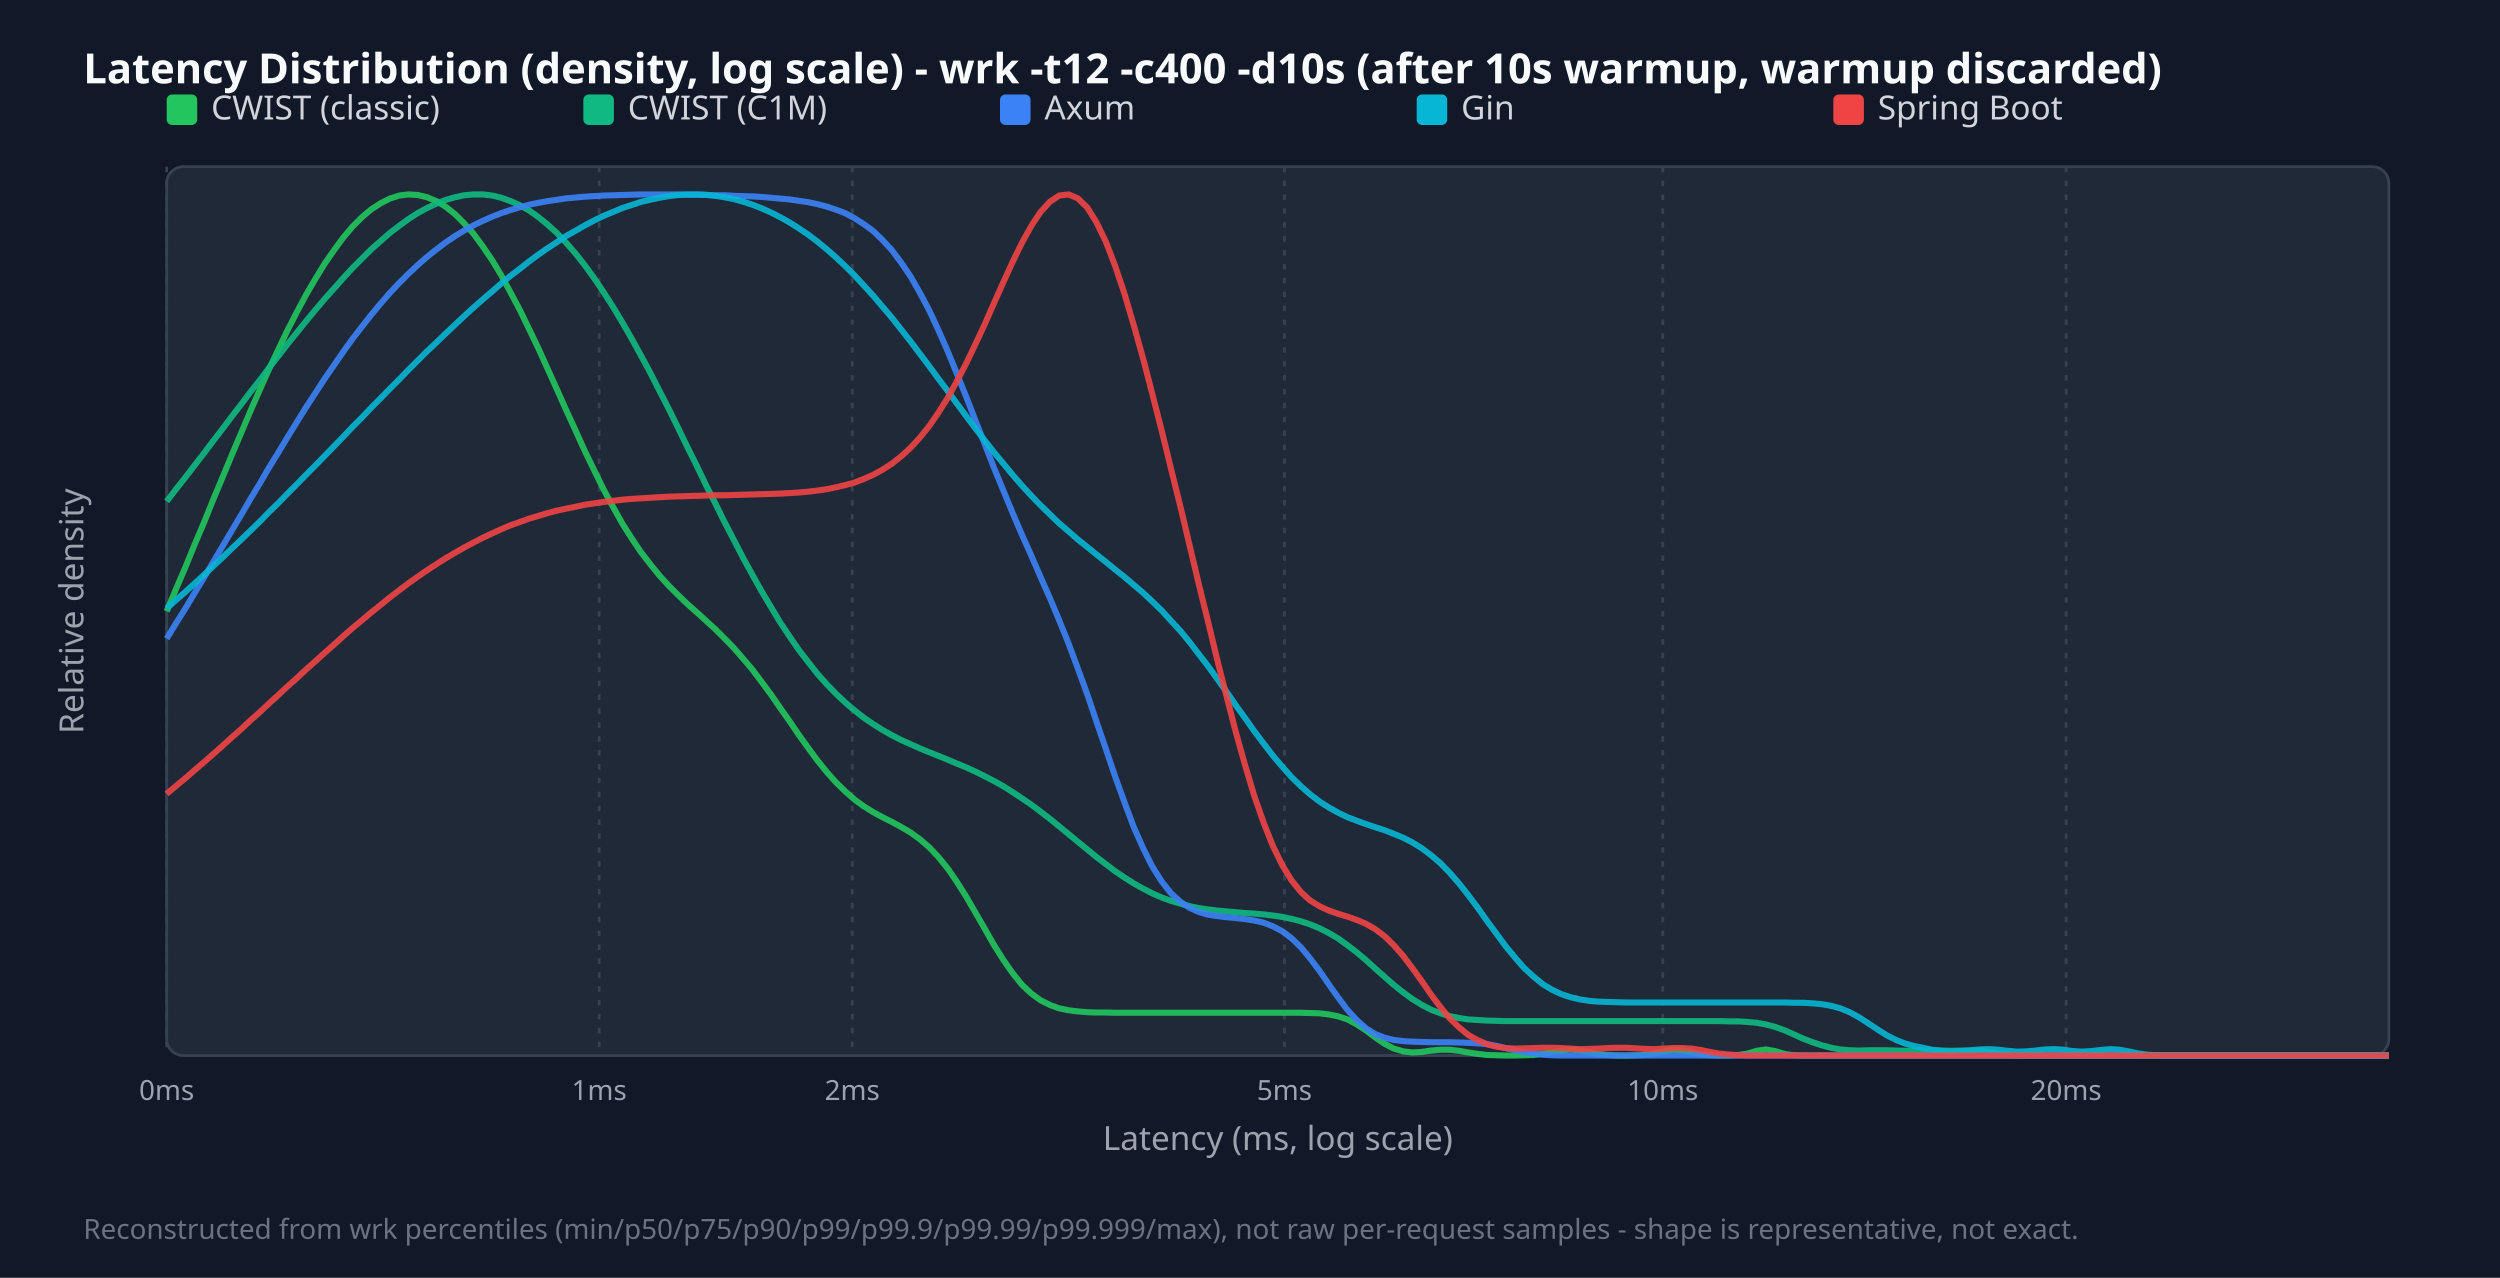
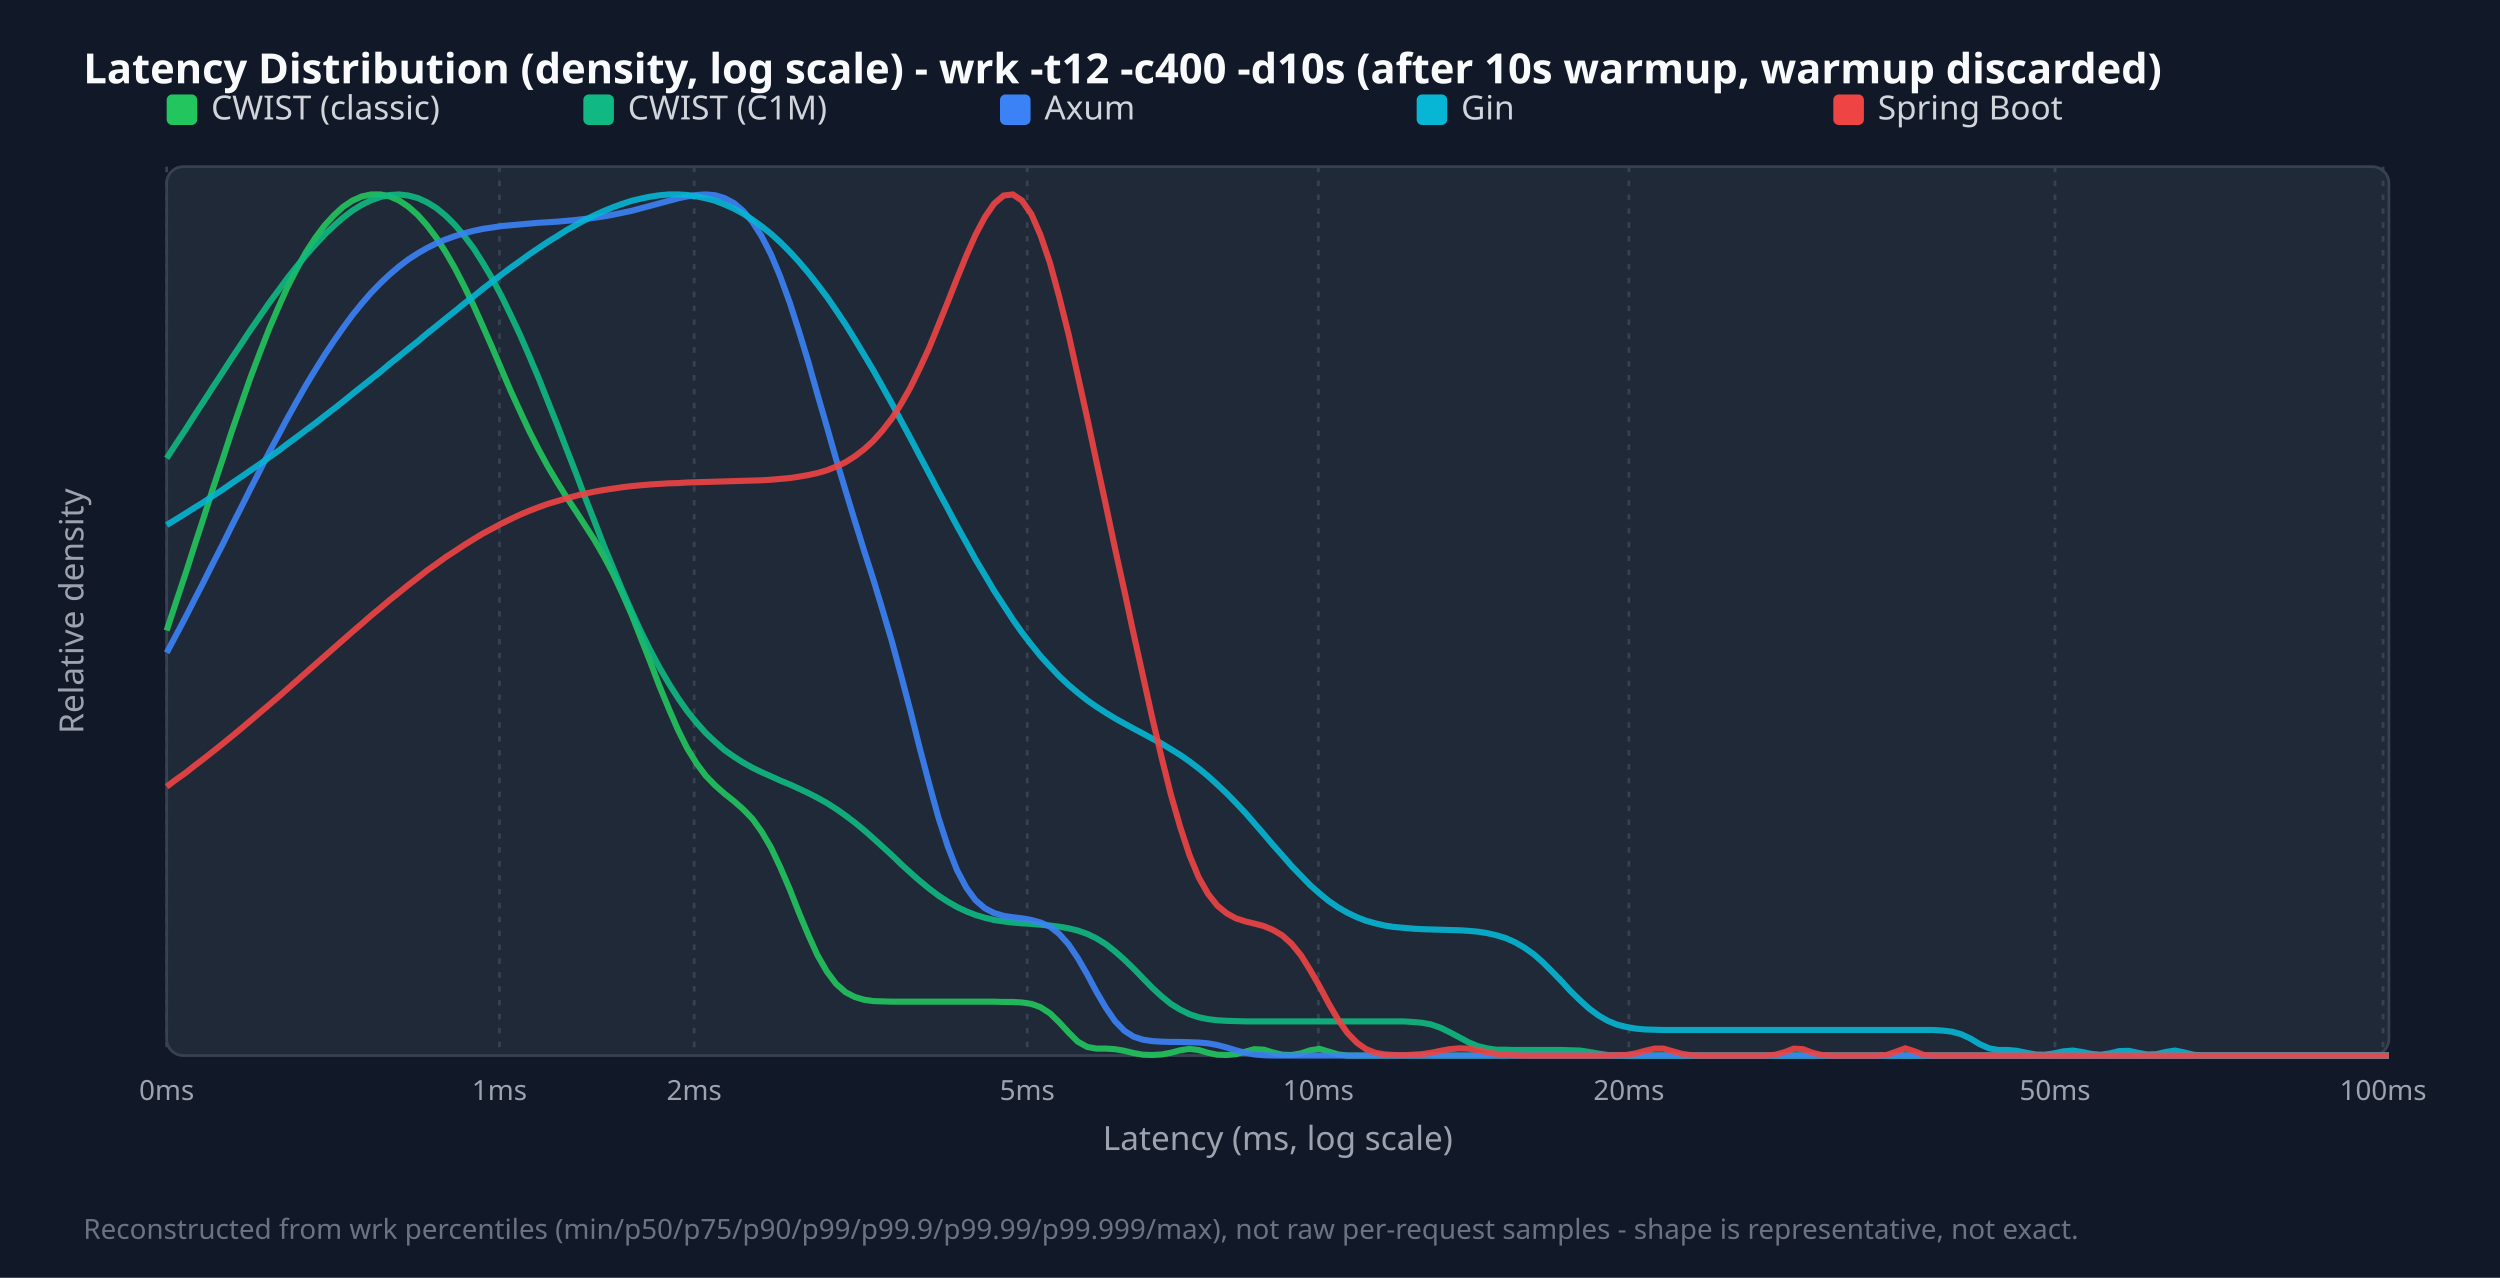
<svg xmlns="http://www.w3.org/2000/svg" width="900" height="460" viewBox="0 0 900 460">
  <style>.title{font:15px sans-serif;font-weight:bold;fill:#f9fafb}.legend{font:12px sans-serif;fill:#d1d5db}.tick{font:10px sans-serif;fill:#9ca3af}.axis-label{font:12px sans-serif;fill:#9ca3af}.footer{font:10px sans-serif;fill:#6b7280}</style>
  <rect width="100%" height="100%" fill="#111827" />
  <text x="30" y="30" class="title">Latency Distribution (density, log scale) - wrk -t12 -c400 -d10s (after 10s warmup, warmup discarded)</text>
  <rect x="60" y="60" width="800" height="320" fill="#1f2937" rx="6" stroke="#374151" />
  <line x1="60.0" y1="60" x2="60.0" y2="380" stroke="#374151" stroke-dasharray="2,3" />
  <text x="60.0" y="396" text-anchor="middle" class="tick">0ms</text>
-   <line x1="215.7" y1="60" x2="215.7" y2="380" stroke="#374151" stroke-dasharray="2,3" />
-   <text x="215.7" y="396" text-anchor="middle" class="tick">1ms</text>
-   <line x1="306.8" y1="60" x2="306.8" y2="380" stroke="#374151" stroke-dasharray="2,3" />
-   <text x="306.8" y="396" text-anchor="middle" class="tick">2ms</text>
-   <line x1="462.4" y1="60" x2="462.4" y2="380" stroke="#374151" stroke-dasharray="2,3" />
-   <text x="462.4" y="396" text-anchor="middle" class="tick">5ms</text>
-   <line x1="598.6" y1="60" x2="598.6" y2="380" stroke="#374151" stroke-dasharray="2,3" />
-   <text x="598.6" y="396" text-anchor="middle" class="tick">10ms</text>
-   <line x1="743.8" y1="60" x2="743.8" y2="380" stroke="#374151" stroke-dasharray="2,3" />
-   <text x="743.8" y="396" text-anchor="middle" class="tick">20ms</text>
+   <line x1="179.8" y1="60" x2="179.8" y2="380" stroke="#374151" stroke-dasharray="2,3" />
+   <text x="179.8" y="396" text-anchor="middle" class="tick">1ms</text>
+   <line x1="249.9" y1="60" x2="249.9" y2="380" stroke="#374151" stroke-dasharray="2,3" />
+   <text x="249.9" y="396" text-anchor="middle" class="tick">2ms</text>
+   <line x1="369.8" y1="60" x2="369.8" y2="380" stroke="#374151" stroke-dasharray="2,3" />
+   <text x="369.8" y="396" text-anchor="middle" class="tick">5ms</text>
+   <line x1="474.6" y1="60" x2="474.6" y2="380" stroke="#374151" stroke-dasharray="2,3" />
+   <text x="474.6" y="396" text-anchor="middle" class="tick">10ms</text>
+   <line x1="586.4" y1="60" x2="586.4" y2="380" stroke="#374151" stroke-dasharray="2,3" />
+   <text x="586.4" y="396" text-anchor="middle" class="tick">20ms</text>
+   <line x1="739.8" y1="60" x2="739.8" y2="380" stroke="#374151" stroke-dasharray="2,3" />
+   <text x="739.8" y="396" text-anchor="middle" class="tick">50ms</text>
+   <line x1="857.9" y1="60" x2="857.9" y2="380" stroke="#374151" stroke-dasharray="2,3" />
+   <text x="857.9" y="396" text-anchor="middle" class="tick">100ms</text>
  <rect x="60" y="34" width="11" height="11" fill="#22c55e" rx="2" />
  <text x="76" y="43" class="legend">CWIST (classic)</text>
  <rect x="210" y="34" width="11" height="11" fill="#10b981" rx="2" />
  <text x="226" y="43" class="legend">CWIST (C1M)</text>
  <rect x="360" y="34" width="11" height="11" fill="#3b82f6" rx="2" />
  <text x="376" y="43" class="legend">Axum</text>
  <rect x="510" y="34" width="11" height="11" fill="#06b6d4" rx="2" />
  <text x="526" y="43" class="legend">Gin</text>
  <rect x="660" y="34" width="11" height="11" fill="#ef4444" rx="2" />
  <text x="676" y="43" class="legend">Spring Boot</text>
-   <polyline points="60.0,220.1 63.3,212.2 66.7,204.3 70.0,196.2 73.4,188.2 76.7,180.0 80.1,171.9 83.4,163.9 86.8,155.9 90.1,148.1 93.5,140.4 96.8,133.0 100.2,125.8 103.5,118.9 106.9,112.3 110.2,106.1 113.6,100.3 116.9,94.9 120.3,90.0 123.6,85.5 126.9,81.6 130.3,78.2 133.6,75.4 137.0,73.2 140.3,71.5 143.7,70.4 147.0,70.0 150.4,70.2 153.7,71.0 157.1,72.4 160.4,74.4 163.8,77.1 167.1,80.4 170.5,84.2 173.8,88.7 177.2,93.7 180.5,99.2 183.8,105.3 187.2,111.7 190.5,118.5 193.9,125.6 197.2,132.9 200.6,140.4 203.9,147.8 207.3,155.2 210.6,162.5 214.0,169.5 217.3,176.2 220.7,182.5 224.0,188.4 227.4,193.8 230.7,198.7 234.1,203.1 237.4,207.2 240.8,210.9 244.1,214.2 247.4,217.4 250.8,220.4 254.1,223.4 257.5,226.5 260.8,229.8 264.2,233.3 267.5,237.1 270.9,241.1 274.2,245.5 277.6,250.1 280.9,254.9 284.3,259.7 287.6,264.6 291.0,269.3 294.3,273.8 297.7,278.0 301.0,281.7 304.4,285.0 307.7,287.9 311.0,290.3 314.4,292.4 317.7,294.2 321.1,295.9 324.4,297.7 327.8,299.7 331.1,302.1 334.5,305.0 337.8,308.5 341.2,312.7 344.5,317.5 347.9,322.9 351.2,328.6 354.6,334.5 357.9,340.3 361.3,345.7 364.6,350.4 367.9,354.5 371.3,357.7 374.6,360.1 378.0,361.8 381.3,363.0 384.7,363.7 388.0,364.1 391.4,364.4 394.7,364.5 398.1,364.5 401.4,364.6 404.8,364.6 408.1,364.6 411.5,364.6 414.8,364.6 418.2,364.6 421.5,364.6 424.9,364.6 428.2,364.6 431.5,364.6 434.9,364.6 438.2,364.6 441.6,364.6 444.9,364.6 448.3,364.6 451.6,364.6 455.0,364.6 458.3,364.6 461.7,364.6 465.0,364.6 468.4,364.6 471.7,364.7 475.1,364.8 478.4,365.2 481.8,365.9 485.1,367.0 488.5,368.8 491.8,371.0 495.1,373.5 498.5,375.8 501.8,377.5 505.2,378.5 508.5,378.9 511.9,378.7 515.2,378.2 518.6,377.9 521.9,377.9 525.3,378.3 528.6,378.9 532.0,379.4 535.3,379.8 538.7,379.9 542.0,380.0 545.4,380.0 548.7,379.9 552.1,379.8 555.4,379.4 558.7,378.8 562.1,378.2 565.4,377.8 568.8,378.1 572.1,378.8 575.5,379.5 578.8,379.8 582.2,380.0 585.5,380.0 588.9,379.9 592.2,379.8 595.6,379.3 598.9,378.5 602.3,377.9 605.6,378.1 609.0,378.8 612.3,379.6 615.6,379.9 619.0,380.0 622.3,380.0 625.7,379.8 629.0,379.3 632.4,378.3 635.7,377.8 639.1,378.4 642.4,379.4 645.8,379.9 649.1,380.0 652.5,380.0 655.8,380.0 659.2,380.0 662.5,380.0 665.9,380.0 669.2,380.0 672.6,380.0 675.9,380.0 679.2,380.0 682.6,380.0 685.9,380.0 689.3,380.0 692.6,380.0 696.0,380.0 699.3,380.0 702.7,380.0 706.0,380.0 709.4,380.0 712.7,380.0 716.1,380.0 719.4,380.0 722.8,380.0 726.1,380.0 729.5,380.0 732.8,380.0 736.2,380.0 739.5,380.0 742.8,380.0 746.2,380.0 749.5,380.0 752.9,380.0 756.2,380.0 759.6,380.0 762.9,380.0 766.3,380.0 769.6,380.0 773.0,380.0 776.3,380.0 779.7,380.0 783.0,380.0 786.4,380.0 789.7,380.0 793.1,380.0 796.4,380.0 799.7,380.0 803.1,380.0 806.4,380.0 809.8,380.0 813.1,380.0 816.5,380.0 819.8,380.0 823.2,380.0 826.5,380.0 829.9,380.0 833.2,380.0 836.6,380.0 839.9,380.0 843.3,380.0 846.6,380.0 850.0,380.0 853.3,380.0 856.7,380.0 860.0,380.0" fill="none" stroke="#22c55e" stroke-width="2.2" opacity="0.9" />
-   <polyline points="60.0,180.5 63.3,176.2 66.7,171.9 70.0,167.6 73.4,163.2 76.7,158.8 80.1,154.4 83.4,150.0 86.8,145.6 90.1,141.2 93.5,136.9 96.8,132.5 100.2,128.2 103.5,123.9 106.9,119.7 110.2,115.6 113.6,111.5 116.9,107.6 120.3,103.8 123.6,100.1 126.9,96.5 130.3,93.1 133.6,89.8 137.0,86.8 140.3,83.9 143.7,81.3 147.0,78.9 150.4,76.7 153.7,74.9 157.1,73.3 160.4,72.0 163.8,71.0 167.1,70.3 170.5,70.0 173.8,70.0 177.2,70.4 180.5,71.2 183.8,72.4 187.2,73.9 190.5,75.8 193.9,78.2 197.2,80.9 200.6,84.0 203.9,87.5 207.3,91.4 210.6,95.6 214.0,100.3 217.3,105.2 220.7,110.5 224.0,116.0 227.4,121.9 230.7,127.9 234.1,134.2 237.4,140.7 240.8,147.3 244.1,154.0 247.4,160.8 250.8,167.6 254.1,174.5 257.5,181.2 260.8,187.9 264.2,194.4 267.5,200.8 270.9,207.0 274.2,212.9 277.6,218.6 280.9,224.1 284.3,229.2 287.6,234.0 291.0,238.4 294.3,242.6 297.7,246.4 301.0,249.8 304.4,253.0 307.7,255.8 311.0,258.4 314.4,260.7 317.7,262.8 321.1,264.7 324.4,266.4 327.8,267.9 331.1,269.4 334.5,270.8 337.8,272.1 341.2,273.5 344.5,274.9 347.9,276.3 351.2,277.8 354.6,279.5 357.9,281.2 361.3,283.1 364.6,285.2 367.9,287.4 371.3,289.7 374.6,292.2 378.0,294.8 381.3,297.5 384.7,300.3 388.0,303.0 391.4,305.8 394.7,308.5 398.1,311.1 401.4,313.6 404.8,315.9 408.1,318.0 411.5,319.9 414.8,321.6 418.2,323.1 421.5,324.3 424.9,325.3 428.2,326.2 431.5,326.9 434.9,327.4 438.2,327.8 441.6,328.1 444.9,328.4 448.3,328.7 451.6,328.9 455.0,329.2 458.3,329.6 461.7,330.1 465.0,330.8 468.4,331.7 471.7,332.8 475.1,334.2 478.4,335.9 481.8,337.9 485.1,340.3 488.5,342.9 491.8,345.7 495.1,348.7 498.5,351.7 501.8,354.6 505.2,357.3 508.5,359.7 511.9,361.8 515.2,363.5 518.6,364.8 521.9,365.8 525.3,366.5 528.6,367.0 532.0,367.2 535.3,367.4 538.7,367.5 542.0,367.6 545.4,367.6 548.7,367.6 552.1,367.6 555.4,367.6 558.7,367.6 562.1,367.6 565.4,367.6 568.8,367.6 572.1,367.6 575.5,367.6 578.8,367.6 582.2,367.6 585.5,367.6 588.9,367.6 592.2,367.6 595.6,367.6 598.9,367.6 602.3,367.6 605.6,367.6 609.0,367.6 612.3,367.6 615.6,367.6 619.0,367.6 622.3,367.7 625.7,367.7 629.0,367.9 632.4,368.2 635.7,368.8 639.1,369.7 642.4,370.9 645.8,372.4 649.1,373.9 652.5,375.2 655.8,376.3 659.2,377.2 662.5,377.8 665.9,378.1 669.2,378.2 672.6,378.1 675.9,378.1 679.2,378.1 682.6,378.2 685.9,378.3 689.3,378.2 692.6,378.1 696.0,378.1 699.3,378.2 702.7,378.3 706.0,378.2 709.4,378.2 712.7,378.4 716.1,378.8 719.4,379.4 722.8,379.7 726.1,379.9 729.5,380.0 732.8,380.0 736.2,380.0 739.5,380.0 742.8,380.0 746.2,380.0 749.5,380.0 752.9,380.0 756.2,380.0 759.6,380.0 762.9,380.0 766.3,380.0 769.6,380.0 773.0,380.0 776.3,380.0 779.7,380.0 783.0,380.0 786.4,380.0 789.7,380.0 793.1,380.0 796.4,380.0 799.7,380.0 803.1,380.0 806.4,380.0 809.8,380.0 813.1,380.0 816.5,380.0 819.8,380.0 823.2,380.0 826.5,380.0 829.9,380.0 833.2,380.0 836.6,380.0 839.9,380.0 843.3,380.0 846.6,380.0 850.0,380.0 853.3,380.0 856.7,380.0 860.0,380.0" fill="none" stroke="#10b981" stroke-width="2.2" opacity="0.9" />
-   <polyline points="60.0,229.9 63.3,224.5 66.7,219.1 70.0,213.6 73.4,208.0 76.7,202.4 80.1,196.7 83.4,191.1 86.8,185.4 90.1,179.7 93.5,174.1 96.8,168.4 100.2,162.9 103.5,157.4 106.9,151.9 110.2,146.6 113.6,141.4 116.9,136.3 120.3,131.4 123.6,126.6 126.9,122.0 130.3,117.6 133.6,113.4 137.0,109.3 140.3,105.5 143.7,101.9 147.0,98.6 150.4,95.4 153.7,92.5 157.1,89.8 160.4,87.3 163.8,85.0 167.1,83.0 170.5,81.1 173.8,79.5 177.2,78.0 180.5,76.7 183.8,75.6 187.2,74.6 190.5,73.7 193.9,73.0 197.2,72.4 200.6,71.9 203.9,71.4 207.3,71.1 210.6,70.8 214.0,70.6 217.3,70.4 220.7,70.3 224.0,70.2 227.4,70.1 230.7,70.0 234.1,70.0 237.4,70.0 240.8,70.0 244.1,70.0 247.4,70.1 250.8,70.1 254.1,70.2 257.5,70.3 260.8,70.3 264.2,70.5 267.5,70.6 270.9,70.7 274.2,70.9 277.6,71.2 280.9,71.5 284.3,71.8 287.6,72.3 291.0,72.8 294.3,73.5 297.7,74.4 301.0,75.5 304.4,76.8 307.7,78.6 311.0,80.7 314.4,83.2 317.7,86.4 321.1,90.1 324.4,94.5 327.8,99.5 331.1,105.3 334.5,111.7 337.8,118.8 341.2,126.5 344.5,134.6 347.9,143.0 351.2,151.5 354.6,160.1 357.9,168.6 361.3,176.8 364.6,184.8 367.9,192.5 371.3,200.1 374.6,207.7 378.0,215.4 381.3,223.3 384.7,231.7 388.0,240.6 391.4,249.9 394.7,259.7 398.1,269.6 401.4,279.4 404.8,288.8 408.1,297.6 411.5,305.3 414.8,311.9 418.2,317.3 421.5,321.5 424.9,324.6 428.2,326.8 431.5,328.3 434.9,329.3 438.2,329.8 441.6,330.2 444.9,330.5 448.3,330.9 451.6,331.4 455.0,332.2 458.3,333.5 461.7,335.3 465.0,337.8 468.4,341.1 471.7,345.1 475.1,349.6 478.4,354.4 481.8,359.2 485.1,363.6 488.5,367.3 491.8,370.2 495.1,372.3 498.5,373.6 501.8,374.4 505.2,374.8 508.5,375.0 511.9,375.1 515.2,375.2 518.6,375.2 521.9,375.2 525.3,375.3 528.6,375.4 532.0,375.6 535.3,375.9 538.7,376.5 542.0,377.3 545.4,378.1 548.7,378.8 552.1,379.3 555.4,379.7 558.7,379.9 562.1,380.0 565.4,380.0 568.8,380.0 572.1,380.0 575.5,380.0 578.8,380.0 582.2,380.0 585.5,380.0 588.9,380.0 592.2,380.0 595.6,380.0 598.9,380.0 602.3,380.0 605.6,380.0 609.0,380.0 612.3,380.0 615.6,380.0 619.0,380.0 622.3,380.0 625.7,380.0 629.0,380.0 632.4,380.0 635.7,380.0 639.1,380.0 642.4,380.0 645.8,380.0 649.1,380.0 652.5,380.0 655.8,380.0 659.2,380.0 662.5,380.0 665.9,380.0 669.2,380.0 672.6,380.0 675.9,380.0 679.2,380.0 682.6,380.0 685.9,380.0 689.3,380.0 692.6,380.0 696.0,380.0 699.3,380.0 702.7,380.0 706.0,380.0 709.4,380.0 712.7,380.0 716.1,380.0 719.4,380.0 722.8,380.0 726.1,380.0 729.5,380.0 732.8,380.0 736.2,380.0 739.5,380.0 742.8,380.0 746.2,380.0 749.5,380.0 752.9,380.0 756.2,380.0 759.6,380.0 762.9,380.0 766.3,380.0 769.6,380.0 773.0,380.0 776.3,380.0 779.7,380.0 783.0,380.0 786.4,380.0 789.7,380.0 793.1,380.0 796.4,380.0 799.7,380.0 803.1,380.0 806.4,380.0 809.8,380.0 813.1,380.0 816.5,380.0 819.8,380.0 823.2,380.0 826.5,380.0 829.9,380.0 833.2,380.0 836.6,380.0 839.9,380.0 843.3,380.0 846.6,380.0 850.0,380.0 853.3,380.0 856.7,380.0 860.0,380.0" fill="none" stroke="#3b82f6" stroke-width="2.2" opacity="0.9" />
-   <polyline points="60.0,219.0 63.3,216.1 66.7,213.1 70.0,210.1 73.4,207.0 76.7,203.9 80.1,200.7 83.4,197.5 86.8,194.3 90.1,191.1 93.5,187.8 96.8,184.4 100.2,181.1 103.5,177.7 106.9,174.3 110.2,170.9 113.6,167.5 116.9,164.1 120.3,160.6 123.6,157.2 126.9,153.7 130.3,150.3 133.6,146.8 137.0,143.4 140.3,140.0 143.7,136.6 147.0,133.2 150.4,129.8 153.7,126.5 157.1,123.3 160.4,120.1 163.8,116.9 167.1,113.8 170.5,110.7 173.8,107.8 177.2,104.9 180.5,102.0 183.8,99.3 187.2,96.7 190.5,94.1 193.9,91.6 197.2,89.3 200.6,87.1 203.9,84.9 207.3,83.0 210.6,81.1 214.0,79.3 217.3,77.7 220.7,76.3 224.0,74.9 227.4,73.8 230.7,72.7 234.1,71.9 237.4,71.2 240.8,70.6 244.1,70.2 247.4,70.0 250.8,70.0 254.1,70.1 257.5,70.5 260.8,71.0 264.2,71.7 267.5,72.6 270.9,73.7 274.2,75.0 277.6,76.5 280.9,78.2 284.3,80.1 287.6,82.2 291.0,84.5 294.3,87.0 297.7,89.8 301.0,92.7 304.4,95.9 307.7,99.2 311.0,102.8 314.4,106.5 317.7,110.4 321.1,114.4 324.4,118.6 327.8,122.9 331.1,127.3 334.5,131.8 337.8,136.3 341.2,140.8 344.5,145.3 347.9,149.9 351.2,154.3 354.6,158.7 357.9,162.9 361.3,167.0 364.6,171.0 367.9,174.8 371.3,178.5 374.6,181.9 378.0,185.2 381.3,188.4 384.7,191.3 388.0,194.2 391.4,196.9 394.7,199.6 398.1,202.3 401.4,205.0 404.8,207.7 408.1,210.5 411.5,213.4 414.8,216.5 418.2,219.8 421.5,223.4 424.9,227.1 428.2,231.1 431.5,235.4 434.9,239.8 438.2,244.4 441.6,249.1 444.9,253.9 448.3,258.6 451.6,263.3 455.0,267.8 458.3,272.1 461.7,276.1 465.0,279.8 468.4,283.1 471.7,286.0 475.1,288.6 478.4,290.7 481.8,292.6 485.1,294.2 488.5,295.5 491.8,296.7 495.1,297.8 498.5,298.9 501.8,300.2 505.2,301.6 508.5,303.3 511.9,305.4 515.2,307.9 518.6,310.8 521.9,314.2 525.3,318.1 528.6,322.3 532.0,326.8 535.3,331.5 538.7,336.1 542.0,340.6 545.4,344.7 548.7,348.5 552.1,351.6 555.4,354.3 558.7,356.3 562.1,357.9 565.4,359.0 568.8,359.8 572.1,360.3 575.5,360.6 578.8,360.7 582.2,360.8 585.5,360.9 588.9,360.9 592.2,360.9 595.6,360.9 598.9,360.9 602.3,360.9 605.6,360.9 609.0,360.9 612.3,360.9 615.6,360.9 619.0,360.9 622.3,360.9 625.7,360.9 629.0,360.9 632.4,360.9 635.7,360.9 639.1,360.9 642.4,360.9 645.8,361.0 649.1,361.0 652.5,361.2 655.8,361.5 659.2,362.1 662.5,363.0 665.9,364.4 669.2,366.2 672.6,368.4 675.9,370.6 679.2,372.7 682.6,374.4 685.9,375.7 689.3,376.6 692.6,377.3 696.0,378.0 699.3,378.4 702.7,378.6 706.0,378.4 709.4,378.1 712.7,377.8 716.1,377.7 719.4,377.9 722.8,378.3 726.1,378.6 729.5,378.5 732.8,378.2 736.2,377.8 739.5,377.7 742.8,377.9 746.2,378.4 749.5,378.6 752.9,378.4 756.2,378.0 759.6,377.7 762.9,377.9 766.3,378.5 769.6,379.2 773.0,379.7 776.3,379.9 779.7,380.0 783.0,380.0 786.4,380.0 789.7,380.0 793.1,380.0 796.4,380.0 799.7,380.0 803.1,380.0 806.4,380.0 809.8,380.0 813.1,380.0 816.5,380.0 819.8,380.0 823.2,380.0 826.5,380.0 829.9,380.0 833.2,380.0 836.6,380.0 839.9,380.0 843.3,380.0 846.6,380.0 850.0,380.0 853.3,380.0 856.7,380.0 860.0,380.0" fill="none" stroke="#06b6d4" stroke-width="2.2" opacity="0.9" />
-   <polyline points="60.0,285.8 63.3,283.0 66.7,280.2 70.0,277.3 73.4,274.4 76.7,271.5 80.1,268.5 83.4,265.5 86.8,262.5 90.1,259.4 93.5,256.4 96.8,253.3 100.2,250.2 103.5,247.1 106.9,244.1 110.2,241.0 113.6,238.0 116.9,235.0 120.3,232.0 123.6,229.0 126.9,226.1 130.3,223.3 133.6,220.5 137.0,217.8 140.3,215.1 143.7,212.5 147.0,210.0 150.4,207.6 153.7,205.3 157.1,203.1 160.4,201.0 163.8,199.0 167.1,197.1 170.5,195.3 173.8,193.6 177.2,192.0 180.5,190.5 183.8,189.1 187.2,187.9 190.5,186.7 193.9,185.7 197.2,184.7 200.6,183.8 203.9,183.1 207.3,182.4 210.6,181.7 214.0,181.2 217.3,180.7 220.7,180.3 224.0,179.9 227.4,179.6 230.7,179.4 234.1,179.2 237.4,179.0 240.8,178.8 244.1,178.7 247.4,178.6 250.8,178.5 254.1,178.4 257.5,178.3 260.8,178.3 264.2,178.2 267.5,178.1 270.9,178.0 274.2,177.9 277.6,177.8 280.9,177.7 284.3,177.5 287.6,177.3 291.0,177.0 294.3,176.6 297.7,176.1 301.0,175.4 304.4,174.6 307.7,173.7 311.0,172.4 314.4,170.9 317.7,169.1 321.1,166.9 324.4,164.3 327.8,161.2 331.1,157.6 334.5,153.4 337.8,148.6 341.2,143.2 344.5,137.2 347.9,130.7 351.2,123.8 354.6,116.5 357.9,109.0 361.3,101.4 364.6,94.2 367.9,87.4 371.3,81.3 374.6,76.3 378.0,72.6 381.3,70.4 384.7,70.0 388.0,71.4 391.4,74.7 394.7,80.0 398.1,87.0 401.4,95.6 404.8,105.7 408.1,116.9 411.5,129.0 414.8,141.7 418.2,155.0 421.5,168.5 424.9,182.2 428.2,196.1 431.5,210.0 434.9,223.8 438.2,237.5 441.6,250.8 444.9,263.6 448.3,275.7 451.6,286.7 455.0,296.4 458.3,304.7 461.7,311.6 465.0,317.0 468.4,321.2 471.7,324.2 475.1,326.3 478.4,327.8 481.8,329.0 485.1,330.0 488.5,331.2 491.8,332.6 495.1,334.5 498.5,337.1 501.8,340.3 505.2,344.2 508.5,348.6 511.9,353.3 515.2,358.1 518.6,362.6 521.9,366.6 525.3,369.9 528.6,372.6 532.0,374.5 535.3,375.9 538.7,376.8 542.0,377.3 545.4,377.5 548.7,377.4 552.1,377.3 555.4,377.2 558.7,377.2 562.1,377.3 565.4,377.5 568.8,377.7 572.1,377.6 575.5,377.5 578.8,377.3 582.2,377.2 585.5,377.2 588.9,377.4 592.2,377.6 595.6,377.7 598.9,377.5 602.3,377.3 605.6,377.3 609.0,377.5 612.3,378.0 615.6,378.7 619.0,379.3 622.3,379.6 625.7,379.9 629.0,380.0 632.4,380.0 635.7,380.0 639.1,380.0 642.4,380.0 645.8,380.0 649.1,380.0 652.5,380.0 655.8,380.0 659.2,380.0 662.5,380.0 665.9,380.0 669.2,380.0 672.6,380.0 675.9,380.0 679.2,380.0 682.6,380.0 685.9,380.0 689.3,380.0 692.6,380.0 696.0,380.0 699.3,380.0 702.7,380.0 706.0,380.0 709.4,380.0 712.7,380.0 716.1,380.0 719.4,380.0 722.8,380.0 726.1,380.0 729.5,380.0 732.8,380.0 736.2,380.0 739.5,380.0 742.8,380.0 746.2,380.0 749.5,380.0 752.9,380.0 756.2,380.0 759.6,380.0 762.9,380.0 766.3,380.0 769.6,380.0 773.0,380.0 776.3,380.0 779.7,380.0 783.0,380.0 786.4,380.0 789.7,380.0 793.1,380.0 796.4,380.0 799.7,380.0 803.1,380.0 806.4,380.0 809.8,380.0 813.1,380.0 816.5,380.0 819.8,380.0 823.2,380.0 826.5,380.0 829.9,380.0 833.2,380.0 836.6,380.0 839.9,380.0 843.3,380.0 846.6,380.0 850.0,380.0 853.3,380.0 856.7,380.0 860.0,380.0" fill="none" stroke="#ef4444" stroke-width="2.2" opacity="0.9" />
+   <polyline points="60.0,227.0 63.3,217.0 66.7,206.8 70.0,196.5 73.4,186.1 76.7,175.7 80.1,165.5 83.4,155.4 86.8,145.6 90.1,136.1 93.5,127.1 96.8,118.6 100.2,110.7 103.5,103.3 106.9,96.7 110.2,90.7 113.6,85.5 116.9,81.1 120.3,77.4 123.6,74.4 126.9,72.2 130.3,70.7 133.6,70.0 137.0,70.0 140.3,70.7 143.7,72.2 147.0,74.4 150.4,77.4 153.7,81.1 157.1,85.6 160.4,90.7 163.8,96.6 167.1,103.0 170.5,110.0 173.8,117.4 177.2,125.1 180.5,132.9 183.8,140.6 187.2,148.0 190.5,155.1 193.9,161.8 197.2,167.9 200.6,173.6 203.9,178.9 207.3,184.0 210.6,189.1 214.0,194.4 217.3,200.1 220.7,206.5 224.0,213.6 227.4,221.3 230.7,229.7 234.1,238.3 237.4,247.0 240.8,255.2 244.1,262.8 247.4,269.4 250.8,274.9 254.1,279.3 257.5,282.8 260.8,285.7 264.2,288.4 267.5,291.3 270.9,294.8 274.2,299.4 277.6,305.2 280.9,312.2 284.3,320.1 287.6,328.5 291.0,336.6 294.3,343.9 297.7,349.8 301.0,354.2 304.4,357.2 307.7,358.9 311.0,359.9 314.4,360.4 317.7,360.5 321.1,360.6 324.4,360.6 327.8,360.6 331.1,360.6 334.5,360.6 337.8,360.6 341.2,360.6 344.5,360.6 347.9,360.6 351.2,360.6 354.6,360.6 357.9,360.6 361.3,360.7 364.6,360.7 367.9,360.9 371.3,361.4 374.6,362.6 378.0,364.8 381.3,368.0 384.7,371.7 388.0,375.0 391.4,376.9 394.7,377.5 398.1,377.5 401.4,377.7 404.8,378.3 408.1,379.1 411.5,379.7 414.8,379.8 418.2,379.6 421.5,379.0 424.9,378.1 428.2,377.6 431.5,378.0 434.9,379.0 438.2,379.7 441.6,379.8 444.9,379.5 448.3,378.6 451.6,377.7 455.0,377.9 458.3,378.9 461.7,379.7 465.0,379.8 468.4,379.2 471.7,378.1 475.1,377.6 478.4,378.6 481.8,379.6 485.1,380.0 488.5,380.0 491.8,380.0 495.1,380.0 498.5,380.0 501.8,380.0 505.2,380.0 508.5,380.0 511.9,380.0 515.2,380.0 518.6,380.0 521.9,380.0 525.3,380.0 528.6,380.0 532.0,380.0 535.3,380.0 538.7,380.0 542.0,380.0 545.4,380.0 548.7,380.0 552.1,380.0 555.4,380.0 558.7,380.0 562.1,380.0 565.4,380.0 568.8,380.0 572.1,380.0 575.5,380.0 578.8,380.0 582.2,380.0 585.5,380.0 588.9,380.0 592.2,380.0 595.6,380.0 598.9,380.0 602.3,380.0 605.6,380.0 609.0,380.0 612.3,380.0 615.6,380.0 619.0,380.0 622.3,380.0 625.7,380.0 629.0,380.0 632.4,380.0 635.7,380.0 639.1,380.0 642.4,380.0 645.8,380.0 649.1,380.0 652.5,380.0 655.8,380.0 659.2,380.0 662.5,380.0 665.9,380.0 669.2,380.0 672.6,380.0 675.9,380.0 679.2,380.0 682.6,380.0 685.9,380.0 689.3,380.0 692.6,380.0 696.0,380.0 699.3,380.0 702.7,380.0 706.0,380.0 709.4,380.0 712.7,380.0 716.1,380.0 719.4,380.0 722.8,380.0 726.1,380.0 729.5,380.0 732.8,380.0 736.2,380.0 739.5,380.0 742.8,380.0 746.2,380.0 749.5,380.0 752.9,380.0 756.2,380.0 759.6,380.0 762.9,380.0 766.3,380.0 769.6,380.0 773.0,380.0 776.3,380.0 779.7,380.0 783.0,380.0 786.4,380.0 789.7,380.0 793.1,380.0 796.4,380.0 799.7,380.0 803.1,380.0 806.4,380.0 809.8,380.0 813.1,380.0 816.5,380.0 819.8,380.0 823.2,380.0 826.5,380.0 829.9,380.0 833.2,380.0 836.6,380.0 839.9,380.0 843.3,380.0 846.6,380.0 850.0,380.0 853.3,380.0 856.7,380.0 860.0,380.0" fill="none" stroke="#22c55e" stroke-width="2.2" opacity="0.9" />
+   <polyline points="60.0,165.0 63.3,159.9 66.7,154.8 70.0,149.6 73.4,144.4 76.7,139.3 80.1,134.1 83.4,129.0 86.8,123.9 90.1,118.9 93.5,114.0 96.8,109.2 100.2,104.6 103.5,100.1 106.9,95.8 110.2,91.8 113.6,88.0 116.9,84.4 120.3,81.2 123.6,78.3 126.9,75.8 130.3,73.7 133.6,72.1 137.0,70.9 140.3,70.2 143.7,70.0 147.0,70.4 150.4,71.3 153.7,72.8 157.1,74.9 160.4,77.6 163.8,81.0 167.1,84.9 170.5,89.4 173.8,94.6 177.2,100.3 180.5,106.5 183.8,113.3 187.2,120.5 190.5,128.1 193.9,136.1 197.2,144.4 200.6,152.9 203.9,161.5 207.3,170.2 210.6,179.0 214.0,187.6 217.3,196.2 220.7,204.4 224.0,212.4 227.4,220.1 230.7,227.3 234.1,234.1 237.4,240.3 240.8,246.1 244.1,251.3 247.4,256.0 250.8,260.2 254.1,263.9 257.5,267.1 260.8,270.0 264.2,272.4 267.5,274.5 270.9,276.4 274.2,278.0 277.6,279.5 280.9,281.0 284.3,282.4 287.6,283.9 291.0,285.5 294.3,287.2 297.7,289.1 301.0,291.2 304.4,293.6 307.7,296.1 311.0,298.8 314.4,301.8 317.7,304.8 321.1,307.9 324.4,311.1 327.8,314.2 331.1,317.1 334.5,319.9 337.8,322.4 341.2,324.6 344.5,326.5 347.9,328.1 351.2,329.4 354.6,330.4 357.9,331.2 361.3,331.7 364.6,332.1 367.9,332.4 371.3,332.6 374.6,332.9 378.0,333.2 381.3,333.6 384.7,334.2 388.0,335.0 391.4,336.2 394.7,337.8 398.1,339.9 401.4,342.5 404.8,345.5 408.1,348.7 411.5,352.2 414.8,355.6 418.2,358.7 421.5,361.4 424.9,363.5 428.2,365.1 431.5,366.2 434.9,366.9 438.2,367.3 441.6,367.5 444.9,367.6 448.3,367.7 451.6,367.7 455.0,367.7 458.3,367.7 461.7,367.7 465.0,367.7 468.4,367.7 471.7,367.7 475.1,367.7 478.4,367.7 481.8,367.7 485.1,367.7 488.5,367.7 491.8,367.7 495.1,367.7 498.5,367.7 501.8,367.7 505.2,367.7 508.5,367.9 511.9,368.2 515.2,368.8 518.6,370.0 521.9,371.6 525.3,373.4 528.6,375.2 532.0,376.6 535.3,377.4 538.7,377.9 542.0,377.9 545.4,378.0 548.7,378.0 552.1,378.0 555.4,378.0 558.7,378.0 562.1,378.0 565.4,378.1 568.8,378.2 572.1,378.7 575.5,379.3 578.8,379.8 582.2,380.0 585.5,380.0 588.9,380.0 592.2,380.0 595.6,380.0 598.9,380.0 602.3,380.0 605.6,380.0 609.0,380.0 612.3,380.0 615.6,380.0 619.0,380.0 622.3,380.0 625.7,380.0 629.0,380.0 632.4,380.0 635.7,380.0 639.1,380.0 642.4,380.0 645.8,380.0 649.1,380.0 652.5,380.0 655.8,380.0 659.2,380.0 662.5,380.0 665.9,380.0 669.2,380.0 672.6,380.0 675.9,380.0 679.2,380.0 682.6,380.0 685.9,380.0 689.3,380.0 692.6,380.0 696.0,380.0 699.3,380.0 702.7,380.0 706.0,380.0 709.4,380.0 712.7,380.0 716.1,380.0 719.4,380.0 722.8,380.0 726.1,380.0 729.5,380.0 732.8,380.0 736.2,380.0 739.5,380.0 742.8,380.0 746.2,380.0 749.5,380.0 752.9,380.0 756.2,380.0 759.6,380.0 762.9,380.0 766.3,380.0 769.6,380.0 773.0,380.0 776.3,380.0 779.7,380.0 783.0,380.0 786.4,380.0 789.7,380.0 793.1,380.0 796.4,380.0 799.7,380.0 803.1,380.0 806.4,380.0 809.8,380.0 813.1,380.0 816.5,380.0 819.8,380.0 823.2,380.0 826.5,380.0 829.9,380.0 833.2,380.0 836.6,380.0 839.9,380.0 843.3,380.0 846.6,380.0 850.0,380.0 853.3,380.0 856.7,380.0 860.0,380.0" fill="none" stroke="#10b981" stroke-width="2.2" opacity="0.9" />
+   <polyline points="60.0,235.0 63.3,228.8 66.7,222.4 70.0,215.9 73.4,209.3 76.7,202.7 80.1,196.1 83.4,189.4 86.8,182.7 90.1,176.1 93.5,169.5 96.8,163.0 100.2,156.7 103.5,150.5 106.9,144.4 110.2,138.6 113.6,133.0 116.9,127.7 120.3,122.6 123.6,117.9 126.9,113.4 130.3,109.2 133.6,105.4 137.0,101.9 140.3,98.8 143.7,95.9 147.0,93.4 150.4,91.2 153.7,89.3 157.1,87.6 160.4,86.2 163.8,85.0 167.1,84.0 170.5,83.1 173.8,82.4 177.2,81.9 180.5,81.4 183.8,81.1 187.2,80.8 190.5,80.5 193.9,80.2 197.2,80.0 200.6,79.8 203.9,79.5 207.3,79.2 210.6,78.8 214.0,78.4 217.3,77.9 220.7,77.3 224.0,76.6 227.4,75.9 230.7,75.0 234.1,74.1 237.4,73.2 240.8,72.3 244.1,71.4 247.4,70.7 250.8,70.2 254.1,70.0 257.5,70.3 260.8,71.3 264.2,73.1 267.5,75.9 270.9,79.9 274.2,85.1 277.6,91.7 280.9,99.6 284.3,108.9 287.6,119.2 291.0,130.3 294.3,142.0 297.7,153.7 301.0,165.3 304.4,176.6 307.7,187.4 311.0,198.0 314.4,208.6 317.7,219.5 321.1,231.0 324.4,243.2 327.8,256.1 331.1,269.3 334.5,282.2 337.8,294.2 341.2,304.7 344.5,313.2 347.9,319.6 351.2,324.1 354.6,327.0 357.9,328.7 361.3,329.7 364.6,330.2 367.9,330.6 371.3,331.2 374.6,332.1 378.0,333.6 381.3,336.2 384.7,340.0 388.0,344.9 391.4,350.8 394.7,357.0 398.1,362.8 401.4,367.6 404.8,371.1 408.1,373.2 411.5,374.3 414.8,374.8 418.2,375.0 421.5,375.1 424.9,375.1 428.2,375.2 431.5,375.3 434.9,375.6 438.2,376.2 441.6,377.1 444.9,378.1 448.3,379.0 451.6,379.6 455.0,379.9 458.3,380.0 461.7,380.0 465.0,380.0 468.4,380.0 471.7,380.0 475.1,380.0 478.4,380.0 481.8,380.0 485.1,380.0 488.5,380.0 491.8,380.0 495.1,380.0 498.5,380.0 501.8,380.0 505.2,380.0 508.5,380.0 511.9,380.0 515.2,380.0 518.6,380.0 521.9,380.0 525.3,380.0 528.6,380.0 532.0,380.0 535.3,380.0 538.7,380.0 542.0,380.0 545.4,380.0 548.7,380.0 552.1,380.0 555.4,380.0 558.7,380.0 562.1,380.0 565.4,380.0 568.8,380.0 572.1,380.0 575.5,380.0 578.8,380.0 582.2,380.0 585.5,380.0 588.9,380.0 592.2,380.0 595.6,380.0 598.9,380.0 602.3,380.0 605.6,380.0 609.0,380.0 612.3,380.0 615.6,380.0 619.0,380.0 622.3,380.0 625.7,380.0 629.0,380.0 632.4,380.0 635.7,380.0 639.1,380.0 642.4,380.0 645.8,380.0 649.1,380.0 652.5,380.0 655.8,380.0 659.2,380.0 662.5,380.0 665.9,380.0 669.2,380.0 672.6,380.0 675.9,380.0 679.2,380.0 682.6,380.0 685.9,380.0 689.3,380.0 692.6,380.0 696.0,380.0 699.3,380.0 702.7,380.0 706.0,380.0 709.4,380.0 712.7,380.0 716.1,380.0 719.4,380.0 722.8,380.0 726.1,380.0 729.5,380.0 732.8,380.0 736.2,380.0 739.5,380.0 742.8,380.0 746.2,380.0 749.5,380.0 752.9,380.0 756.2,380.0 759.6,380.0 762.9,380.0 766.3,380.0 769.6,380.0 773.0,380.0 776.3,380.0 779.7,380.0 783.0,380.0 786.4,380.0 789.7,380.0 793.1,380.0 796.4,380.0 799.7,380.0 803.1,380.0 806.4,380.0 809.8,380.0 813.1,380.0 816.5,380.0 819.8,380.0 823.2,380.0 826.5,380.0 829.9,380.0 833.2,380.0 836.6,380.0 839.9,380.0 843.3,380.0 846.6,380.0 850.0,380.0 853.3,380.0 856.7,380.0 860.0,380.0" fill="none" stroke="#3b82f6" stroke-width="2.2" opacity="0.9" />
+   <polyline points="60.0,189.0 63.3,187.0 66.7,184.9 70.0,182.8 73.4,180.7 76.7,178.5 80.1,176.3 83.4,174.0 86.8,171.7 90.1,169.4 93.5,167.1 96.8,164.7 100.2,162.3 103.5,159.8 106.9,157.3 110.2,154.8 113.6,152.3 116.9,149.7 120.3,147.1 123.6,144.5 126.9,141.8 130.3,139.1 133.6,136.5 137.0,133.8 140.3,131.0 143.7,128.3 147.0,125.6 150.4,122.9 153.7,120.1 157.1,117.4 160.4,114.7 163.8,112.0 167.1,109.3 170.5,106.7 173.8,104.0 177.2,101.4 180.5,98.9 183.8,96.4 187.2,94.0 190.5,91.6 193.9,89.3 197.2,87.1 200.6,85.0 203.9,82.9 207.3,81.0 210.6,79.2 214.0,77.5 217.3,76.0 220.7,74.6 224.0,73.4 227.4,72.3 230.7,71.5 234.1,70.8 237.4,70.3 240.8,70.0 244.1,70.0 247.4,70.2 250.8,70.7 254.1,71.4 257.5,72.3 260.8,73.6 264.2,75.1 267.5,76.9 270.9,79.1 274.2,81.5 277.6,84.2 280.9,87.2 284.3,90.6 287.6,94.2 291.0,98.2 294.3,102.4 297.7,106.9 301.0,111.7 304.4,116.8 307.7,122.1 311.0,127.6 314.4,133.3 317.7,139.2 321.1,145.3 324.4,151.5 327.8,157.8 331.1,164.1 334.5,170.5 337.8,176.8 341.2,183.1 344.5,189.3 347.9,195.4 351.2,201.4 354.6,207.1 357.9,212.7 361.3,217.9 364.6,223.0 367.9,227.7 371.3,232.1 374.6,236.2 378.0,239.9 381.3,243.4 384.7,246.6 388.0,249.4 391.4,252.1 394.7,254.4 398.1,256.6 401.4,258.6 404.8,260.5 408.1,262.3 411.5,264.1 414.8,265.9 418.2,267.7 421.5,269.7 424.9,271.8 428.2,274.1 431.5,276.6 434.9,279.4 438.2,282.4 441.6,285.6 444.9,289.0 448.3,292.6 451.6,296.4 455.0,300.3 458.3,304.2 461.7,308.0 465.0,311.8 468.4,315.3 471.7,318.7 475.1,321.7 478.4,324.4 481.8,326.7 485.1,328.6 488.5,330.2 491.8,331.5 495.1,332.4 498.5,333.2 501.8,333.7 505.2,334.0 508.5,334.3 511.9,334.5 515.2,334.6 518.6,334.7 521.9,334.8 525.3,334.9 528.6,335.1 532.0,335.4 535.3,335.9 538.7,336.7 542.0,337.7 545.4,339.2 548.7,341.1 552.1,343.5 555.4,346.4 558.7,349.7 562.1,353.2 565.4,356.8 568.8,360.1 572.1,363.1 575.5,365.6 578.8,367.5 582.2,368.9 585.5,369.7 588.9,370.3 592.2,370.6 595.6,370.7 598.9,370.8 602.3,370.8 605.6,370.8 609.0,370.8 612.3,370.8 615.6,370.8 619.0,370.8 622.3,370.8 625.7,370.8 629.0,370.8 632.4,370.8 635.7,370.8 639.1,370.8 642.4,370.8 645.8,370.8 649.1,370.8 652.5,370.8 655.8,370.8 659.2,370.8 662.5,370.8 665.9,370.8 669.2,370.8 672.6,370.8 675.9,370.8 679.2,370.8 682.6,370.8 685.9,370.8 689.3,370.8 692.6,370.8 696.0,370.8 699.3,371.0 702.7,371.4 706.0,372.3 709.4,373.9 712.7,375.9 716.1,377.4 719.4,378.0 722.8,378.0 726.1,378.3 729.5,379.0 732.8,379.6 736.2,379.7 739.5,379.2 742.8,378.5 746.2,378.2 749.5,378.7 752.9,379.4 756.2,379.7 759.6,379.2 762.9,378.4 766.3,378.3 769.6,379.0 773.0,379.6 776.3,379.5 779.7,378.7 783.0,378.2 786.4,378.9 789.7,379.7 793.1,380.0 796.4,380.0 799.7,380.0 803.1,380.0 806.4,380.0 809.8,380.0 813.1,380.0 816.5,380.0 819.8,380.0 823.2,380.0 826.5,380.0 829.9,380.0 833.2,380.0 836.6,380.0 839.9,380.0 843.3,380.0 846.6,380.0 850.0,380.0 853.3,380.0 856.7,380.0 860.0,380.0" fill="none" stroke="#06b6d4" stroke-width="2.2" opacity="0.9" />
+   <polyline points="60.0,283.2 63.3,280.7 66.7,278.3 70.0,275.7 73.4,273.1 76.7,270.5 80.1,267.8 83.4,265.1 86.8,262.3 90.1,259.5 93.5,256.6 96.8,253.8 100.2,250.9 103.5,248.0 106.9,245.0 110.2,242.1 113.6,239.1 116.9,236.2 120.3,233.2 123.6,230.3 126.9,227.4 130.3,224.5 133.6,221.6 137.0,218.8 140.3,216.0 143.7,213.3 147.0,210.6 150.4,208.0 153.7,205.4 157.1,203.0 160.4,200.6 163.8,198.4 167.1,196.2 170.5,194.1 173.8,192.1 177.2,190.3 180.5,188.5 183.8,186.9 187.2,185.3 190.5,183.9 193.9,182.6 197.2,181.4 200.6,180.4 203.9,179.4 207.3,178.5 210.6,177.7 214.0,177.0 217.3,176.4 220.7,175.9 224.0,175.4 227.4,175.0 230.7,174.7 234.1,174.4 237.4,174.2 240.8,174.0 244.1,173.9 247.4,173.7 250.8,173.6 254.1,173.5 257.5,173.4 260.8,173.3 264.2,173.2 267.5,173.1 270.9,173.0 274.2,172.9 277.6,172.7 280.9,172.4 284.3,172.1 287.6,171.6 291.0,171.0 294.3,170.3 297.7,169.3 301.0,168.0 304.4,166.4 307.7,164.3 311.0,161.8 314.4,158.7 317.7,155.0 321.1,150.6 324.4,145.4 327.8,139.4 331.1,132.6 334.5,125.2 337.8,117.1 341.2,108.7 344.5,100.3 347.9,92.0 351.2,84.5 354.6,78.1 357.9,73.3 361.3,70.4 364.6,70.0 367.9,72.2 371.3,77.1 374.6,84.7 378.0,94.7 381.3,106.8 384.7,120.4 388.0,135.2 391.4,150.5 394.7,166.1 398.1,181.8 401.4,197.4 404.8,212.8 408.1,228.2 411.5,243.5 414.8,258.4 418.2,272.8 421.5,286.0 424.9,297.8 428.2,307.8 431.5,315.8 434.9,321.8 438.2,326.0 441.6,328.8 444.9,330.6 448.3,331.7 451.6,332.5 455.0,333.4 458.3,334.8 461.7,336.8 465.0,339.8 468.4,344.0 471.7,349.3 475.1,355.2 478.4,361.4 481.8,367.2 485.1,371.9 488.5,375.4 491.8,377.7 495.1,379.0 498.5,379.6 501.8,379.8 505.2,379.9 508.5,379.7 511.9,379.5 515.2,379.0 518.6,378.3 521.9,377.7 525.3,377.4 528.6,377.5 532.0,378.1 535.3,378.8 538.7,379.4 542.0,379.8 545.4,379.9 548.7,380.0 552.1,380.0 555.4,380.0 558.7,380.0 562.1,380.0 565.4,380.0 568.8,380.0 572.1,380.0 575.5,380.0 578.8,380.0 582.2,379.9 585.5,379.8 588.9,379.2 592.2,378.3 595.6,377.5 598.9,377.5 602.3,378.5 605.6,379.4 609.0,379.9 612.3,380.0 615.6,380.0 619.0,380.0 622.3,380.0 625.7,380.0 629.0,380.0 632.4,380.0 635.7,380.0 639.1,379.7 642.4,378.8 645.8,377.5 649.1,377.7 652.5,379.0 655.8,379.8 659.2,380.0 662.5,380.0 665.9,380.0 669.2,380.0 672.6,380.0 675.9,380.0 679.2,379.8 682.6,378.6 685.9,377.4 689.3,378.5 692.6,379.8 696.0,380.0 699.3,380.0 702.7,380.0 706.0,380.0 709.4,380.0 712.7,380.0 716.1,380.0 719.4,380.0 722.8,380.0 726.1,380.0 729.5,380.0 732.8,380.0 736.2,380.0 739.5,380.0 742.8,380.0 746.2,380.0 749.5,380.0 752.9,380.0 756.2,380.0 759.6,380.0 762.9,380.0 766.3,380.0 769.6,380.0 773.0,380.0 776.3,380.0 779.7,380.0 783.0,380.0 786.4,380.0 789.7,380.0 793.1,380.0 796.4,380.0 799.7,380.0 803.1,380.0 806.4,380.0 809.8,380.0 813.1,380.0 816.5,380.0 819.8,380.0 823.2,380.0 826.5,380.0 829.9,380.0 833.2,380.0 836.6,380.0 839.9,380.0 843.3,380.0 846.6,380.0 850.0,380.0 853.3,380.0 856.7,380.0 860.0,380.0" fill="none" stroke="#ef4444" stroke-width="2.2" opacity="0.9" />
  <text x="460" y="414" text-anchor="middle" class="axis-label">Latency (ms, log scale)</text>
  <text x="30" y="220" text-anchor="middle" class="axis-label" transform="rotate(-90 30 220)">Relative density</text>
  <text x="30" y="446" class="footer">Reconstructed from wrk percentiles (min/p50/p75/p90/p99/p99.9/p99.99/p99.999/max), not raw per-request samples - shape is representative, not exact.</text>
</svg>
